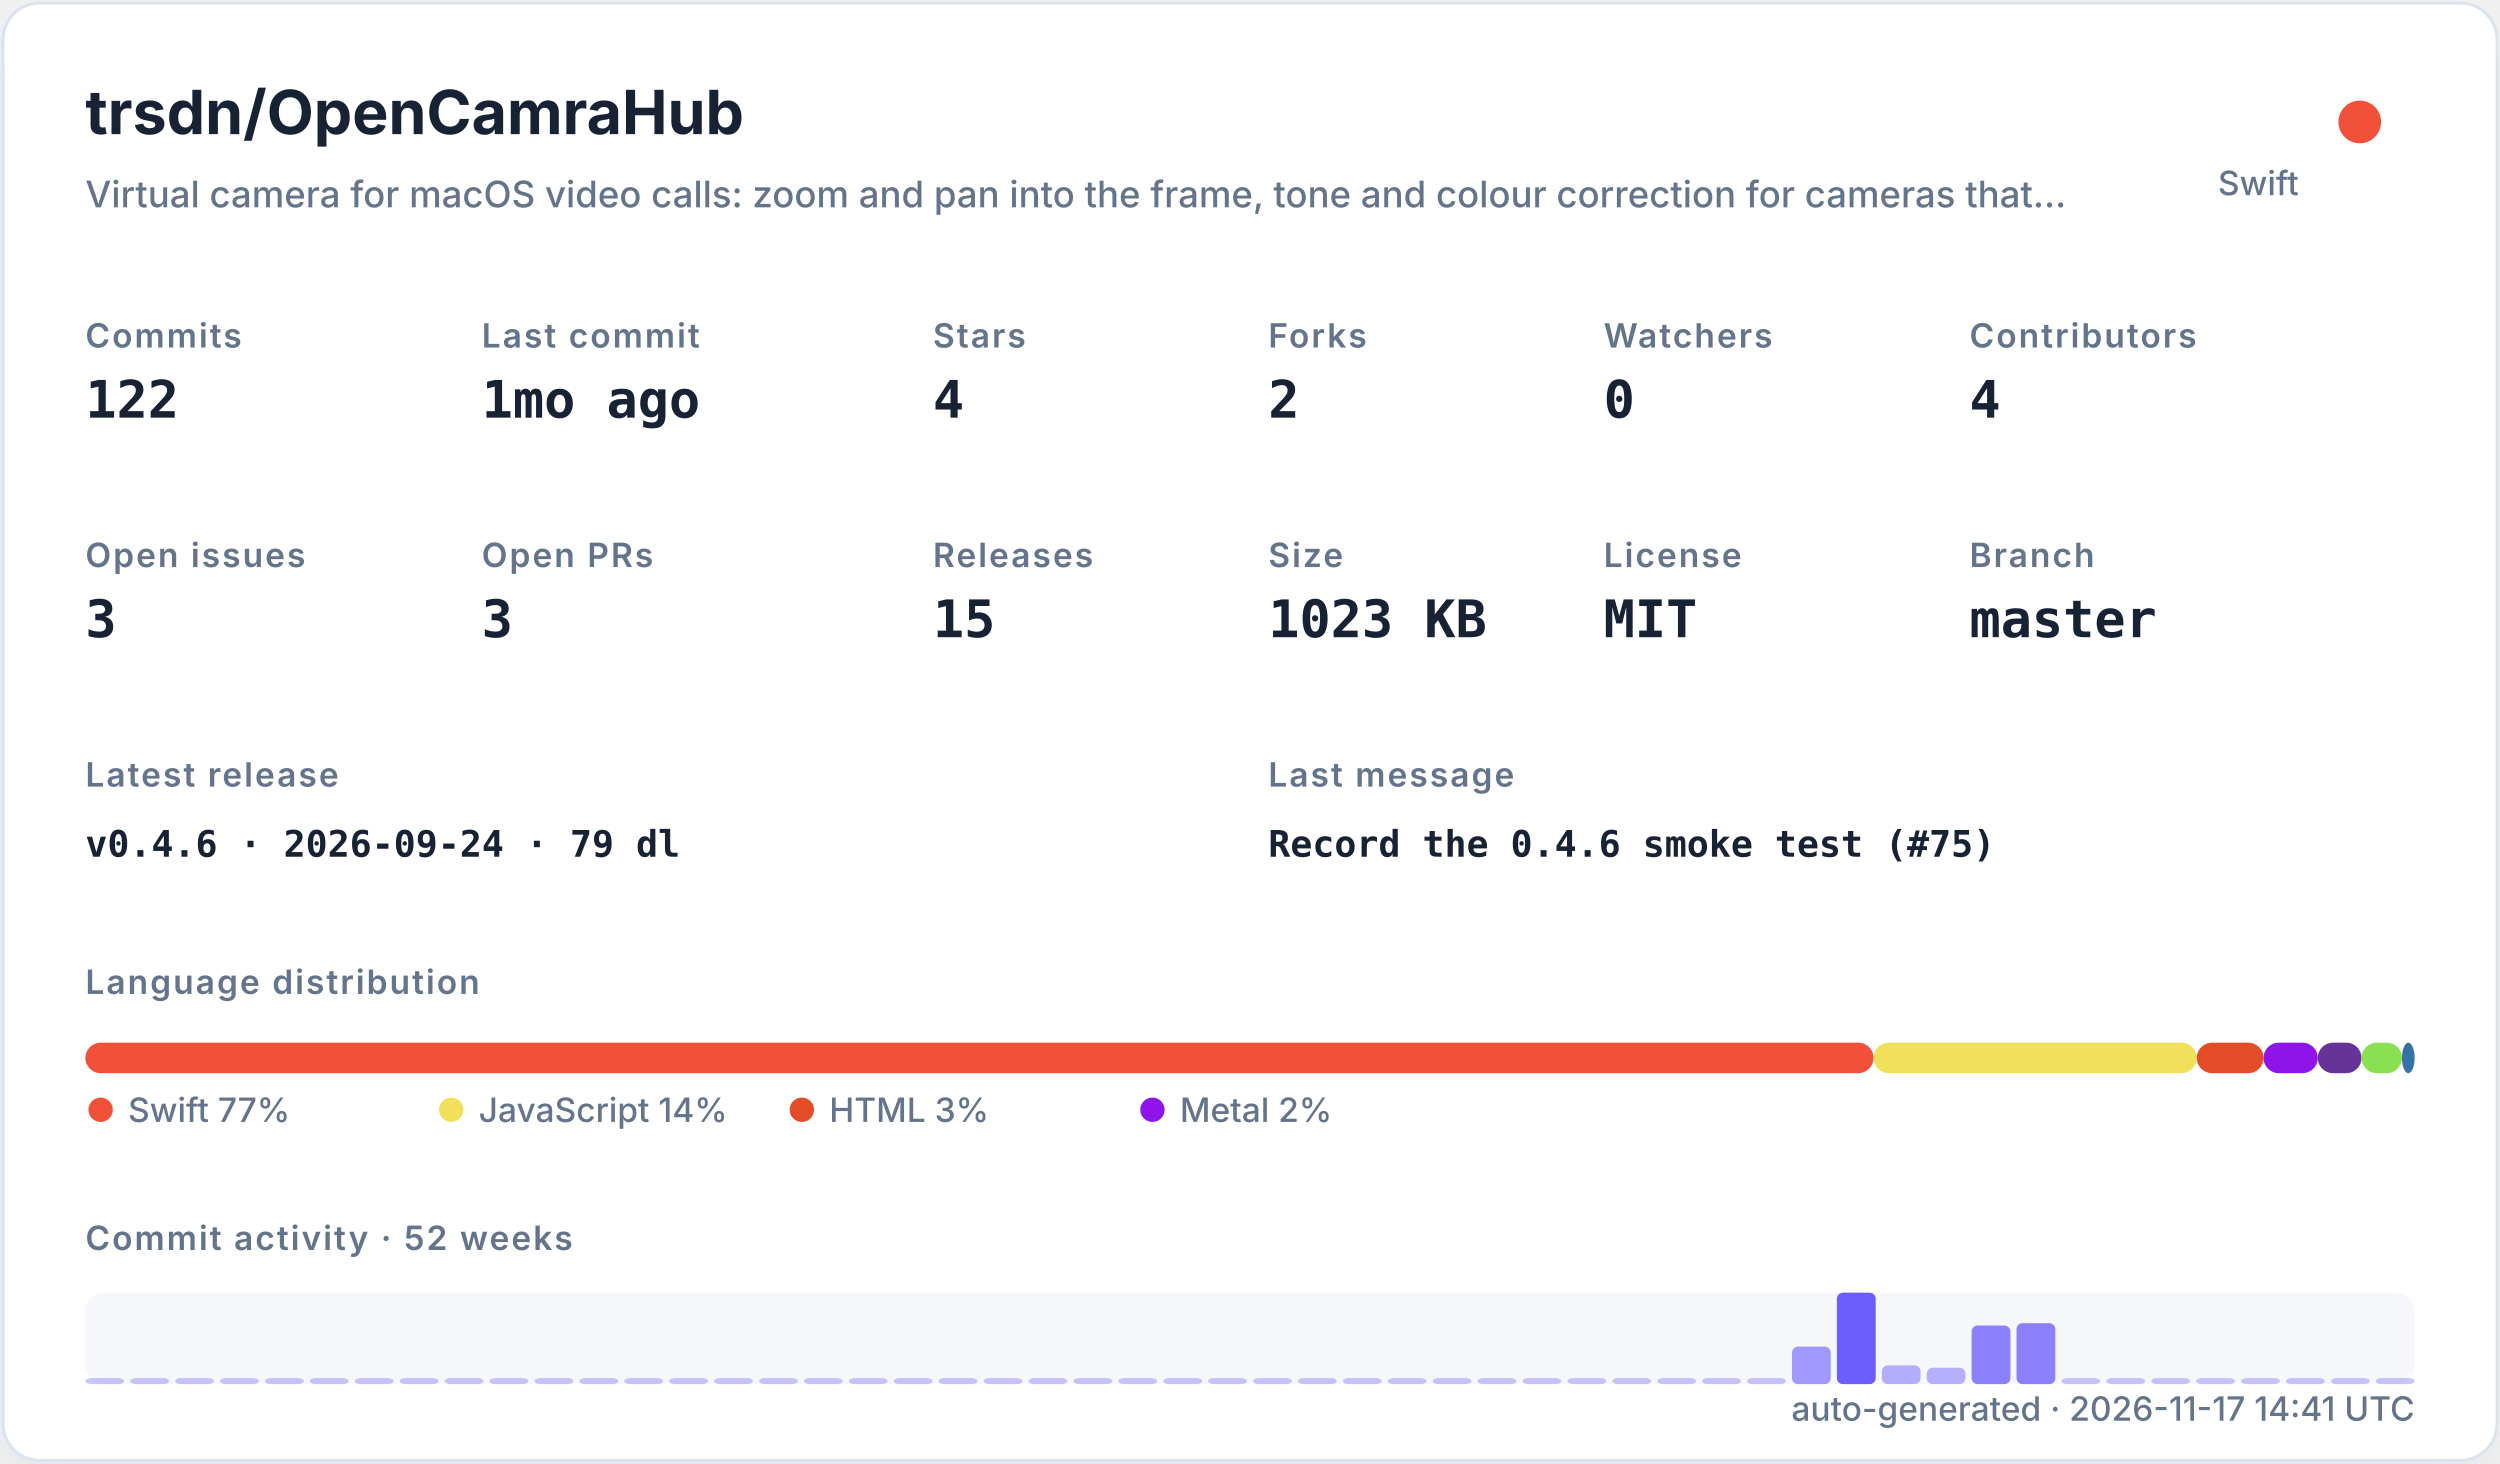
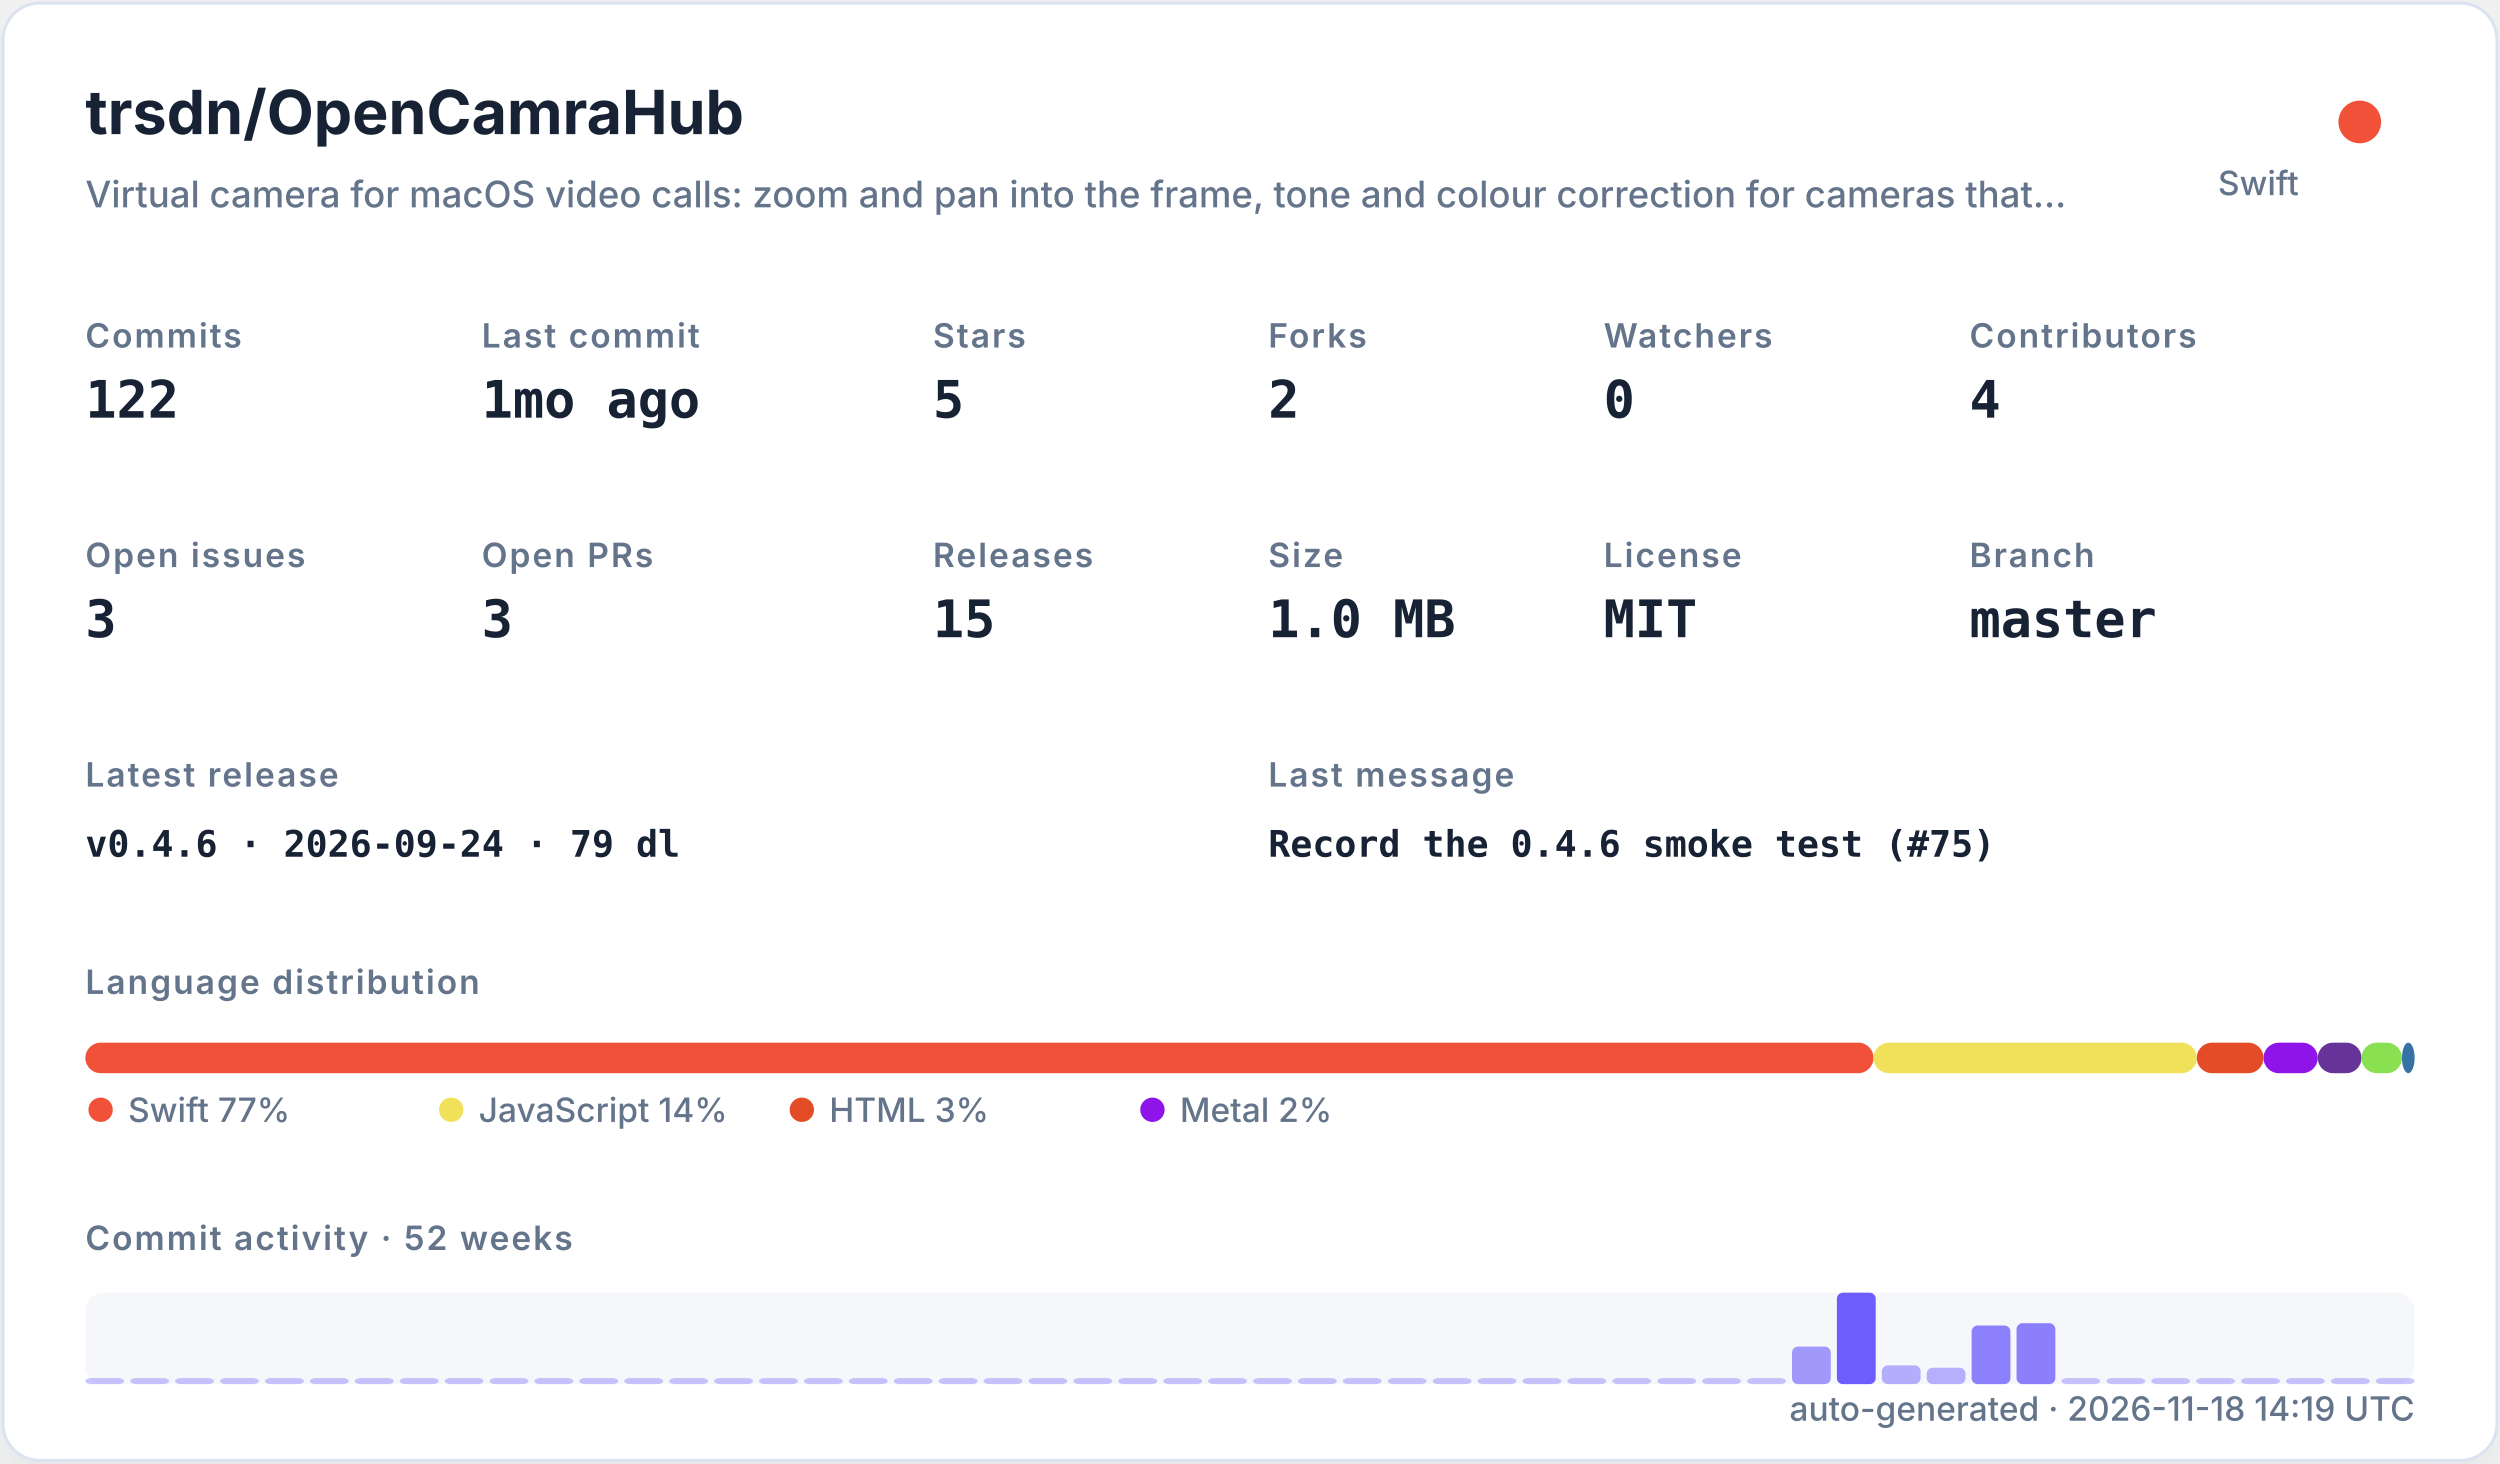
<svg xmlns="http://www.w3.org/2000/svg" width="820" height="480" viewBox="0 0 820 480" role="img">
  <defs>
    <filter id="shadow" x="-10%" y="-10%" width="120%" height="120%">
      <feDropShadow dx="0" dy="8" stdDeviation="10" flood-color="#94a3b8" flood-opacity="0.16" />
    </filter>
    <style>
    .title { font: 700 20px -apple-system,BlinkMacSystemFont,"Segoe UI",sans-serif; fill: #182235; }
    .subtitle { font: 500 12px -apple-system,BlinkMacSystemFont,"Segoe UI",sans-serif; fill: #64748b; }
    .label { font: 600 11px -apple-system,BlinkMacSystemFont,"Segoe UI",sans-serif; fill: #64748b; text-transform: uppercase; letter-spacing: .06em; }
    .value { font: 700 17px ui-monospace,SFMono-Regular,Menlo,monospace; fill: #182235; }
    .small { font: 500 11px -apple-system,BlinkMacSystemFont,"Segoe UI",sans-serif; fill: #64748b; }
    .tiny { font: 500 10px -apple-system,BlinkMacSystemFont,"Segoe UI",sans-serif; fill: #64748b; }
    .mono { font: 650 12px ui-monospace,SFMono-Regular,Menlo,monospace; fill: #182235; }
  </style>
  </defs>
  <rect x="1" y="1" width="818" height="478" rx="12" fill="#ffffff" stroke="#dbe3ef" filter="url(#shadow)" />
  <text x="28" y="44" class="title">trsdn/OpenCamraHub</text>
  <text x="28" y="68" class="subtitle">Virtual camera for macOS video calls: zoom and pan into the frame, tone and colour correction for cameras that…</text>
  <circle cx="774" cy="40" r="7" fill="#F05138" />
  <text x="754" y="64" text-anchor="end" class="small">Swift</text>
  <text x="28" y="114" class="label">Commits</text>
  <text x="28" y="137" class="value">122</text>
  <text x="158" y="114" class="label">Last commit</text>
  <text x="158" y="137" class="value">1mo ago</text>
  <text x="306" y="114" class="label">Stars</text>
-   <text x="306" y="137" class="value">4</text>
+   <text x="306" y="137" class="value">5</text>
  <text x="416" y="114" class="label">Forks</text>
  <text x="416" y="137" class="value">2</text>
  <text x="526" y="114" class="label">Watchers</text>
  <text x="526" y="137" class="value">0</text>
  <text x="646" y="114" class="label">Contributors</text>
  <text x="646" y="137" class="value">4</text>
  <text x="28" y="186" class="label">Open issues</text>
  <text x="28" y="209" class="value">3</text>
  <text x="158" y="186" class="label">Open PRs</text>
  <text x="158" y="209" class="value">3</text>
  <text x="306" y="186" class="label">Releases</text>
  <text x="306" y="209" class="value">15</text>
  <text x="416" y="186" class="label">Size</text>
-   <text x="416" y="209" class="value">1023 KB</text>
+   <text x="416" y="209" class="value">1.0 MB</text>
  <text x="526" y="186" class="label">License</text>
  <text x="526" y="209" class="value">MIT</text>
  <text x="646" y="186" class="label">Branch</text>
  <text x="646" y="209" class="value">master</text>
  <text x="28" y="258" class="label">Latest release</text>
  <text x="28" y="281" class="mono">v0.4.6 · 2026-09-24 · 79 dl</text>
  <text x="416" y="258" class="label">Last message</text>
  <text x="416" y="281" class="mono">Record the 0.4.6 smoke test (#75)</text>
  <text x="28" y="326" class="label">Language distribution</text>
  <rect x="28.00" y="342" width="586.52" height="10" rx="5" fill="#F05138" />
  <rect x="614.52" y="342" width="106.02" height="10" rx="5" fill="#f1e05a" />
  <rect x="720.54" y="342" width="21.90" height="10" rx="5" fill="#e34c26" />
  <rect x="742.44" y="342" width="17.78" height="10" rx="5" fill="#8f14e9" />
  <rect x="760.22" y="342" width="14.36" height="10" rx="5" fill="#663399" />
  <rect x="774.57" y="342" width="13.27" height="10" rx="5" fill="#89e051" />
  <rect x="787.85" y="342" width="4.15" height="10" rx="5" fill="#3572A5" />
  <circle cx="33" cy="364" r="4" fill="#F05138" />
  <text x="42" y="368" class="small">Swift 77%</text>
  <circle cx="148" cy="364" r="4" fill="#f1e05a" />
  <text x="157" y="368" class="small">JavaScript 14%</text>
  <circle cx="263" cy="364" r="4" fill="#e34c26" />
  <text x="272" y="368" class="small">HTML 3%</text>
  <circle cx="378" cy="364" r="4" fill="#8f14e9" />
  <text x="387" y="368" class="small">Metal 2%</text>
  <text x="28" y="410" class="label">Commit activity · 52 weeks</text>
  <rect x="28" y="424" width="764" height="30" rx="6" fill="#e8edf5" opacity=".42" />
  <rect x="28.00" y="452.00" width="12.73" height="2.00" rx="2" fill="#6d5dfc" opacity="0.35" />
  <rect x="42.73" y="452.00" width="12.73" height="2.00" rx="2" fill="#6d5dfc" opacity="0.35" />
  <rect x="57.46" y="452.00" width="12.73" height="2.00" rx="2" fill="#6d5dfc" opacity="0.35" />
  <rect x="72.19" y="452.00" width="12.73" height="2.00" rx="2" fill="#6d5dfc" opacity="0.35" />
  <rect x="86.92" y="452.00" width="12.73" height="2.00" rx="2" fill="#6d5dfc" opacity="0.35" />
  <rect x="101.65" y="452.00" width="12.73" height="2.00" rx="2" fill="#6d5dfc" opacity="0.35" />
  <rect x="116.38" y="452.00" width="12.73" height="2.00" rx="2" fill="#6d5dfc" opacity="0.35" />
  <rect x="131.12" y="452.00" width="12.73" height="2.00" rx="2" fill="#6d5dfc" opacity="0.35" />
  <rect x="145.85" y="452.00" width="12.73" height="2.00" rx="2" fill="#6d5dfc" opacity="0.35" />
  <rect x="160.58" y="452.00" width="12.73" height="2.00" rx="2" fill="#6d5dfc" opacity="0.35" />
  <rect x="175.31" y="452.00" width="12.73" height="2.00" rx="2" fill="#6d5dfc" opacity="0.35" />
  <rect x="190.04" y="452.00" width="12.73" height="2.00" rx="2" fill="#6d5dfc" opacity="0.35" />
  <rect x="204.77" y="452.00" width="12.73" height="2.00" rx="2" fill="#6d5dfc" opacity="0.35" />
  <rect x="219.50" y="452.00" width="12.73" height="2.00" rx="2" fill="#6d5dfc" opacity="0.35" />
  <rect x="234.23" y="452.00" width="12.73" height="2.00" rx="2" fill="#6d5dfc" opacity="0.35" />
  <rect x="248.96" y="452.00" width="12.73" height="2.00" rx="2" fill="#6d5dfc" opacity="0.35" />
  <rect x="263.69" y="452.00" width="12.73" height="2.00" rx="2" fill="#6d5dfc" opacity="0.35" />
  <rect x="278.42" y="452.00" width="12.73" height="2.00" rx="2" fill="#6d5dfc" opacity="0.35" />
  <rect x="293.15" y="452.00" width="12.73" height="2.00" rx="2" fill="#6d5dfc" opacity="0.35" />
  <rect x="307.88" y="452.00" width="12.73" height="2.00" rx="2" fill="#6d5dfc" opacity="0.35" />
  <rect x="322.62" y="452.00" width="12.73" height="2.00" rx="2" fill="#6d5dfc" opacity="0.35" />
  <rect x="337.35" y="452.00" width="12.73" height="2.00" rx="2" fill="#6d5dfc" opacity="0.35" />
  <rect x="352.08" y="452.00" width="12.73" height="2.00" rx="2" fill="#6d5dfc" opacity="0.35" />
  <rect x="366.81" y="452.00" width="12.73" height="2.00" rx="2" fill="#6d5dfc" opacity="0.35" />
  <rect x="381.54" y="452.00" width="12.73" height="2.00" rx="2" fill="#6d5dfc" opacity="0.35" />
  <rect x="396.27" y="452.00" width="12.73" height="2.00" rx="2" fill="#6d5dfc" opacity="0.35" />
  <rect x="411.00" y="452.00" width="12.73" height="2.00" rx="2" fill="#6d5dfc" opacity="0.35" />
  <rect x="425.73" y="452.00" width="12.73" height="2.00" rx="2" fill="#6d5dfc" opacity="0.35" />
  <rect x="440.46" y="452.00" width="12.73" height="2.00" rx="2" fill="#6d5dfc" opacity="0.35" />
  <rect x="455.19" y="452.00" width="12.73" height="2.00" rx="2" fill="#6d5dfc" opacity="0.35" />
  <rect x="469.92" y="452.00" width="12.73" height="2.00" rx="2" fill="#6d5dfc" opacity="0.35" />
  <rect x="484.65" y="452.00" width="12.73" height="2.00" rx="2" fill="#6d5dfc" opacity="0.35" />
  <rect x="499.38" y="452.00" width="12.73" height="2.00" rx="2" fill="#6d5dfc" opacity="0.35" />
  <rect x="514.12" y="452.00" width="12.73" height="2.00" rx="2" fill="#6d5dfc" opacity="0.35" />
  <rect x="528.85" y="452.00" width="12.73" height="2.00" rx="2" fill="#6d5dfc" opacity="0.35" />
  <rect x="543.58" y="452.00" width="12.73" height="2.00" rx="2" fill="#6d5dfc" opacity="0.35" />
  <rect x="558.31" y="452.00" width="12.73" height="2.00" rx="2" fill="#6d5dfc" opacity="0.35" />
  <rect x="573.04" y="452.00" width="12.73" height="2.00" rx="2" fill="#6d5dfc" opacity="0.35" />
  <rect x="587.77" y="441.69" width="12.73" height="12.31" rx="2" fill="#6d5dfc" opacity="0.62" />
  <rect x="602.50" y="424.00" width="12.73" height="30.00" rx="2" fill="#6d5dfc" opacity="1.00" />
  <rect x="617.23" y="447.85" width="12.73" height="6.15" rx="2" fill="#6d5dfc" opacity="0.48" />
  <rect x="631.96" y="448.62" width="12.73" height="5.38" rx="2" fill="#6d5dfc" opacity="0.47" />
  <rect x="646.69" y="434.77" width="12.73" height="19.23" rx="2" fill="#6d5dfc" opacity="0.77" />
  <rect x="661.42" y="434.00" width="12.73" height="20.00" rx="2" fill="#6d5dfc" opacity="0.78" />
  <rect x="676.15" y="452.00" width="12.73" height="2.00" rx="2" fill="#6d5dfc" opacity="0.35" />
  <rect x="690.88" y="452.00" width="12.73" height="2.00" rx="2" fill="#6d5dfc" opacity="0.35" />
  <rect x="705.62" y="452.00" width="12.73" height="2.00" rx="2" fill="#6d5dfc" opacity="0.35" />
  <rect x="720.35" y="452.00" width="12.73" height="2.00" rx="2" fill="#6d5dfc" opacity="0.35" />
  <rect x="735.08" y="452.00" width="12.73" height="2.00" rx="2" fill="#6d5dfc" opacity="0.35" />
  <rect x="749.81" y="452.00" width="12.73" height="2.00" rx="2" fill="#6d5dfc" opacity="0.35" />
  <rect x="764.54" y="452.00" width="12.73" height="2.00" rx="2" fill="#6d5dfc" opacity="0.35" />
  <rect x="779.27" y="452.00" width="12.73" height="2.00" rx="2" fill="#6d5dfc" opacity="0.35" />
-   <text x="792" y="466" text-anchor="end" class="small">auto-generated · 2026-11-17 14:41 UTC</text>
+   <text x="792" y="466" text-anchor="end" class="small">auto-generated · 2026-11-18 14:19 UTC</text>
</svg>
